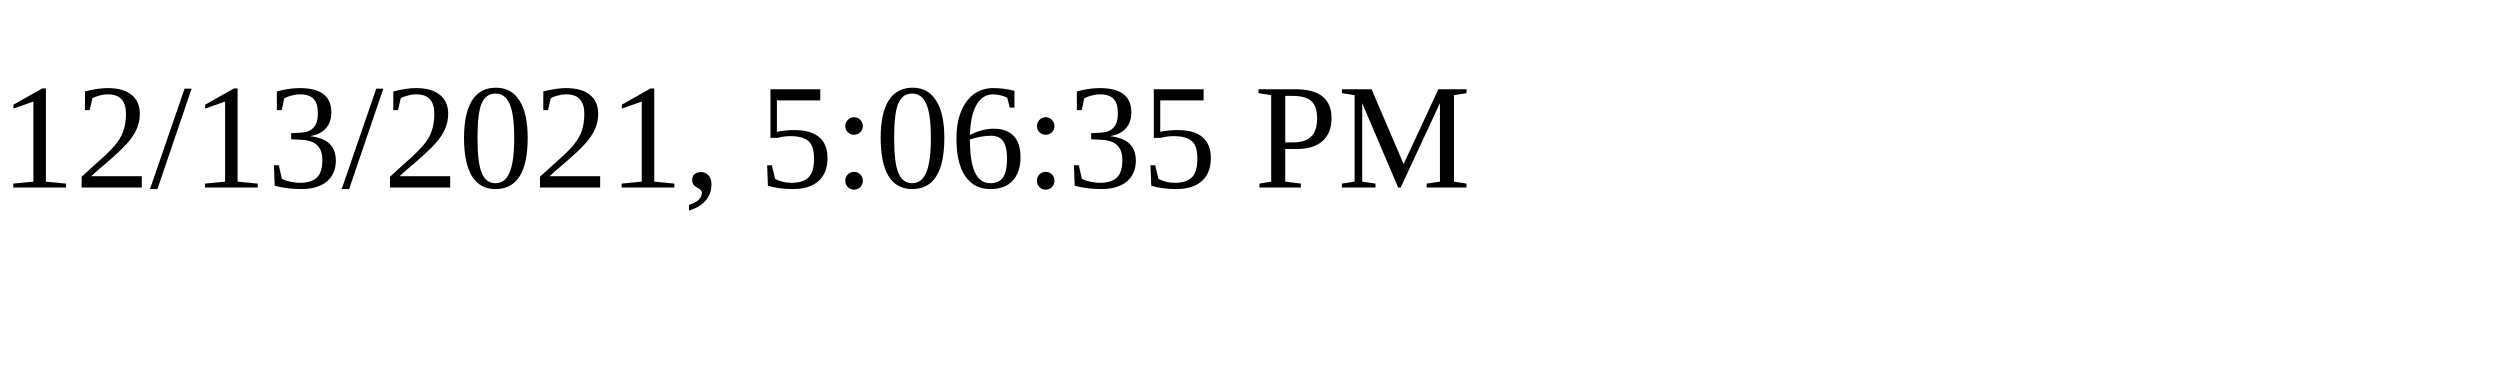
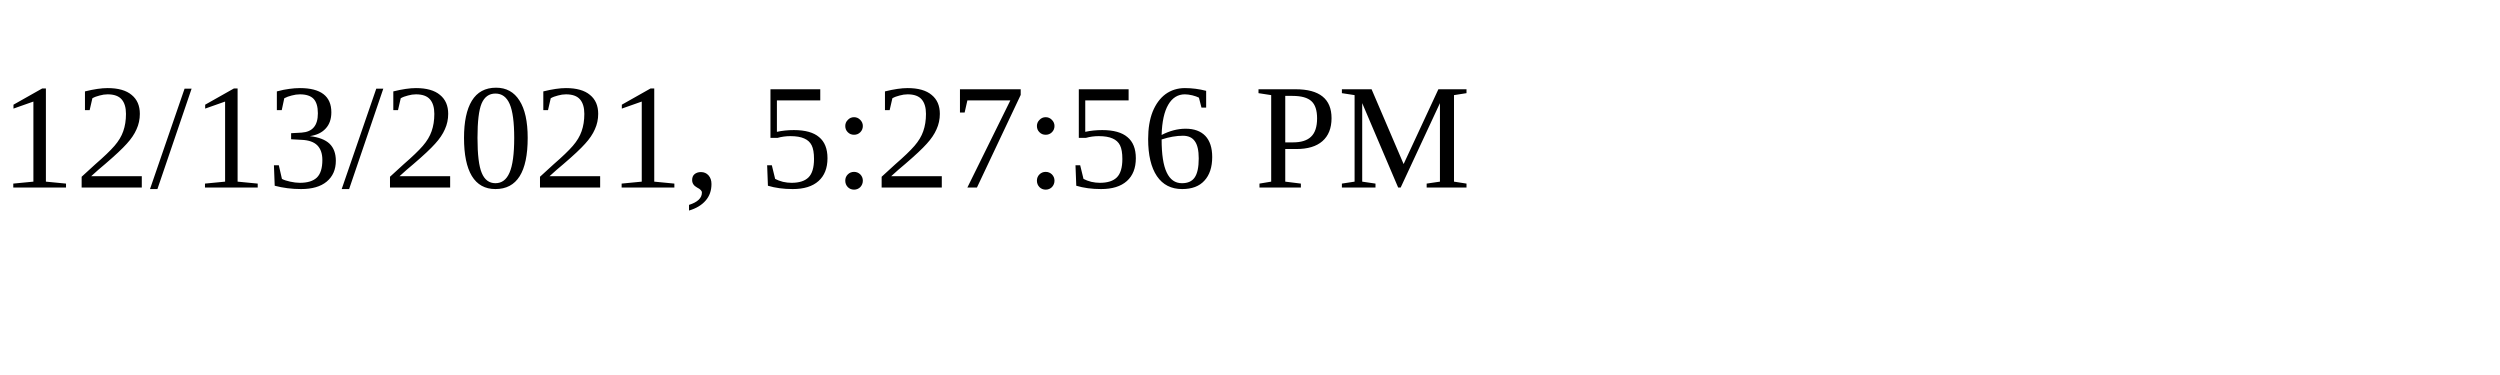
<svg xmlns="http://www.w3.org/2000/svg" height="30" width="200">
-   <text x="0" y="15">12/13/2021, 5:06:35 PM</text>
+   <text x="0" y="15">12/13/2021, 5:27:56 PM</text>
</svg>
